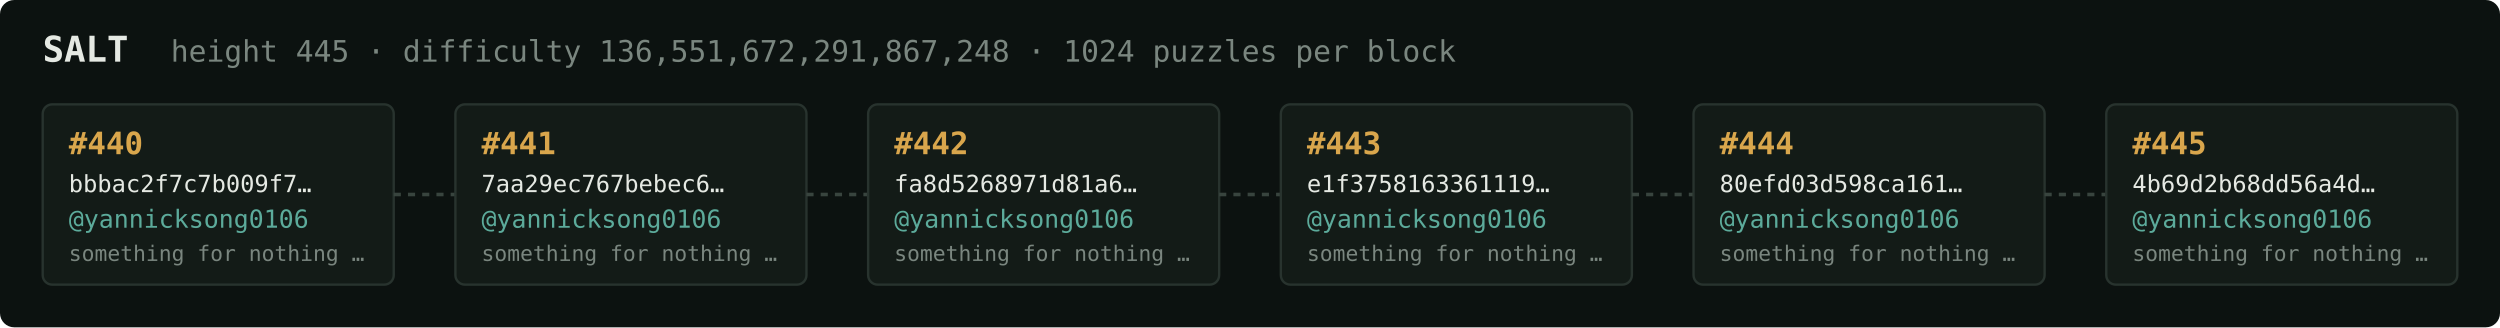
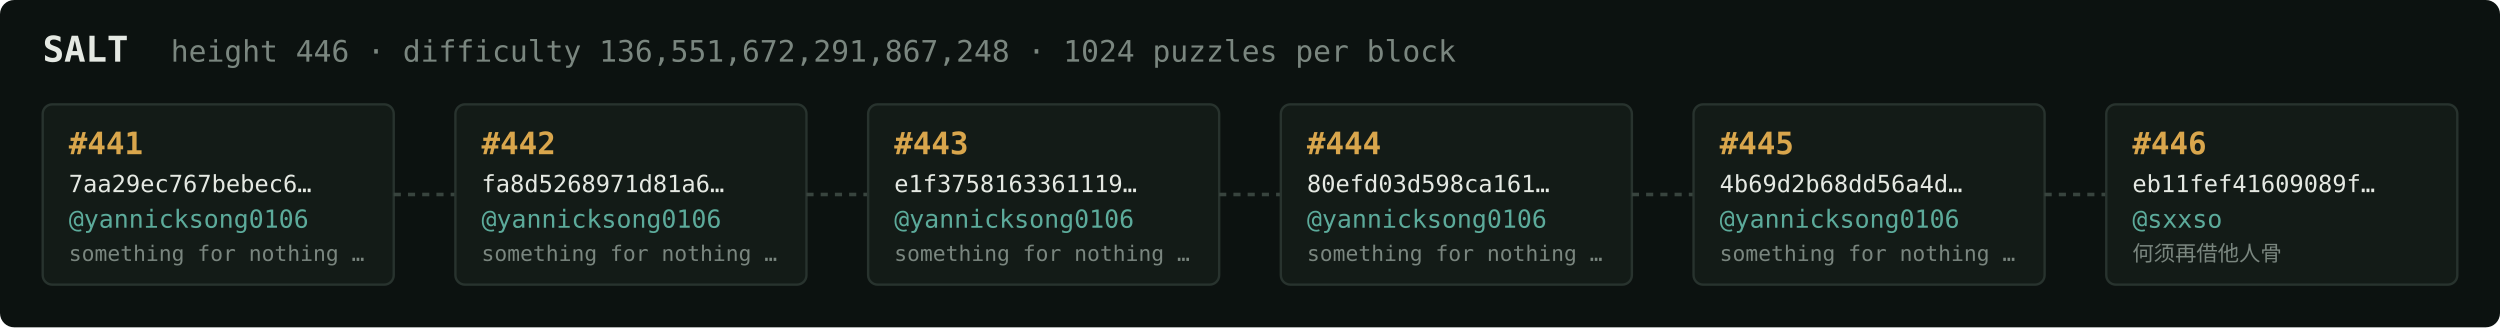
<svg xmlns="http://www.w3.org/2000/svg" width="1054" height="138" viewBox="0 0 1054 138" font-family="ui-monospace,SFMono-Regular,Menlo,monospace">
  <rect fill="#0c1210" width="1054" height="138" rx="6" />
  <text x="18" y="26" fill="#e5e9e3" font-size="15" font-weight="700">SALT</text>
-   <text x="72" y="26" fill="#7a867f" font-size="12.5">height 445 · difficulty 136,551,672,291,867,248 · 1024 puzzles per block</text>
+   <text x="72" y="26" fill="#7a867f" font-size="12.5">height 446 · difficulty 136,551,672,291,867,248 · 1024 puzzles per block</text>
  <rect x="18" y="44" width="148" height="76" rx="4" fill="#131b17" stroke="#28332e" stroke-width="1" />
-   <text x="29" y="65" fill="#d9a64c" font-size="13" font-weight="700">#440</text>
-   <text x="29" y="81" fill="#e5e9e3" font-size="10">bbbac2f7c7b009f7…</text>
+   <text x="29" y="65" fill="#d9a64c" font-size="13" font-weight="700">#441</text>
+   <text x="29" y="81" fill="#e5e9e3" font-size="10">7aa29ec767bebec6…</text>
  <text x="29" y="96" fill="#5cab9b" font-size="10.5">@yannicksong0106</text>
  <text x="29" y="110" fill="#7a867f" font-size="9">something for nothing …</text>
  <line x1="166" y1="82.0" x2="192" y2="82.0" stroke="#38443e" stroke-width="1.5" stroke-dasharray="3 3" />
  <rect x="192" y="44" width="148" height="76" rx="4" fill="#131b17" stroke="#28332e" stroke-width="1" />
-   <text x="203" y="65" fill="#d9a64c" font-size="13" font-weight="700">#441</text>
-   <text x="203" y="81" fill="#e5e9e3" font-size="10">7aa29ec767bebec6…</text>
+   <text x="203" y="65" fill="#d9a64c" font-size="13" font-weight="700">#442</text>
+   <text x="203" y="81" fill="#e5e9e3" font-size="10">fa8d5268971d81a6…</text>
  <text x="203" y="96" fill="#5cab9b" font-size="10.5">@yannicksong0106</text>
  <text x="203" y="110" fill="#7a867f" font-size="9">something for nothing …</text>
  <line x1="340" y1="82.0" x2="366" y2="82.0" stroke="#38443e" stroke-width="1.5" stroke-dasharray="3 3" />
  <rect x="366" y="44" width="148" height="76" rx="4" fill="#131b17" stroke="#28332e" stroke-width="1" />
-   <text x="377" y="65" fill="#d9a64c" font-size="13" font-weight="700">#442</text>
-   <text x="377" y="81" fill="#e5e9e3" font-size="10">fa8d5268971d81a6…</text>
+   <text x="377" y="65" fill="#d9a64c" font-size="13" font-weight="700">#443</text>
+   <text x="377" y="81" fill="#e5e9e3" font-size="10">e1f3758163361119…</text>
  <text x="377" y="96" fill="#5cab9b" font-size="10.5">@yannicksong0106</text>
  <text x="377" y="110" fill="#7a867f" font-size="9">something for nothing …</text>
  <line x1="514" y1="82.0" x2="540" y2="82.0" stroke="#38443e" stroke-width="1.5" stroke-dasharray="3 3" />
  <rect x="540" y="44" width="148" height="76" rx="4" fill="#131b17" stroke="#28332e" stroke-width="1" />
-   <text x="551" y="65" fill="#d9a64c" font-size="13" font-weight="700">#443</text>
-   <text x="551" y="81" fill="#e5e9e3" font-size="10">e1f3758163361119…</text>
+   <text x="551" y="65" fill="#d9a64c" font-size="13" font-weight="700">#444</text>
+   <text x="551" y="81" fill="#e5e9e3" font-size="10">80efd03d598ca161…</text>
  <text x="551" y="96" fill="#5cab9b" font-size="10.5">@yannicksong0106</text>
  <text x="551" y="110" fill="#7a867f" font-size="9">something for nothing …</text>
  <line x1="688" y1="82.0" x2="714" y2="82.0" stroke="#38443e" stroke-width="1.5" stroke-dasharray="3 3" />
  <rect x="714" y="44" width="148" height="76" rx="4" fill="#131b17" stroke="#28332e" stroke-width="1" />
-   <text x="725" y="65" fill="#d9a64c" font-size="13" font-weight="700">#444</text>
-   <text x="725" y="81" fill="#e5e9e3" font-size="10">80efd03d598ca161…</text>
+   <text x="725" y="65" fill="#d9a64c" font-size="13" font-weight="700">#445</text>
+   <text x="725" y="81" fill="#e5e9e3" font-size="10">4b69d2b68dd56a4d…</text>
  <text x="725" y="96" fill="#5cab9b" font-size="10.5">@yannicksong0106</text>
  <text x="725" y="110" fill="#7a867f" font-size="9">something for nothing …</text>
  <line x1="862" y1="82.0" x2="888" y2="82.0" stroke="#38443e" stroke-width="1.5" stroke-dasharray="3 3" />
  <rect x="888" y="44" width="148" height="76" rx="4" fill="#131b17" stroke="#28332e" stroke-width="1" />
-   <text x="899" y="65" fill="#d9a64c" font-size="13" font-weight="700">#445</text>
-   <text x="899" y="81" fill="#e5e9e3" font-size="10">4b69d2b68dd56a4d…</text>
-   <text x="899" y="96" fill="#5cab9b" font-size="10.5">@yannicksong0106</text>
-   <text x="899" y="110" fill="#7a867f" font-size="9">something for nothing …</text>
+   <text x="899" y="65" fill="#d9a64c" font-size="13" font-weight="700">#446</text>
+   <text x="899" y="81" fill="#e5e9e3" font-size="10">eb11fef41609089f…</text>
+   <text x="899" y="96" fill="#5cab9b" font-size="10.5">@sxxso</text>
+   <text x="899" y="110" fill="#7a867f" font-size="9">何须再借他人骨</text>
</svg>
